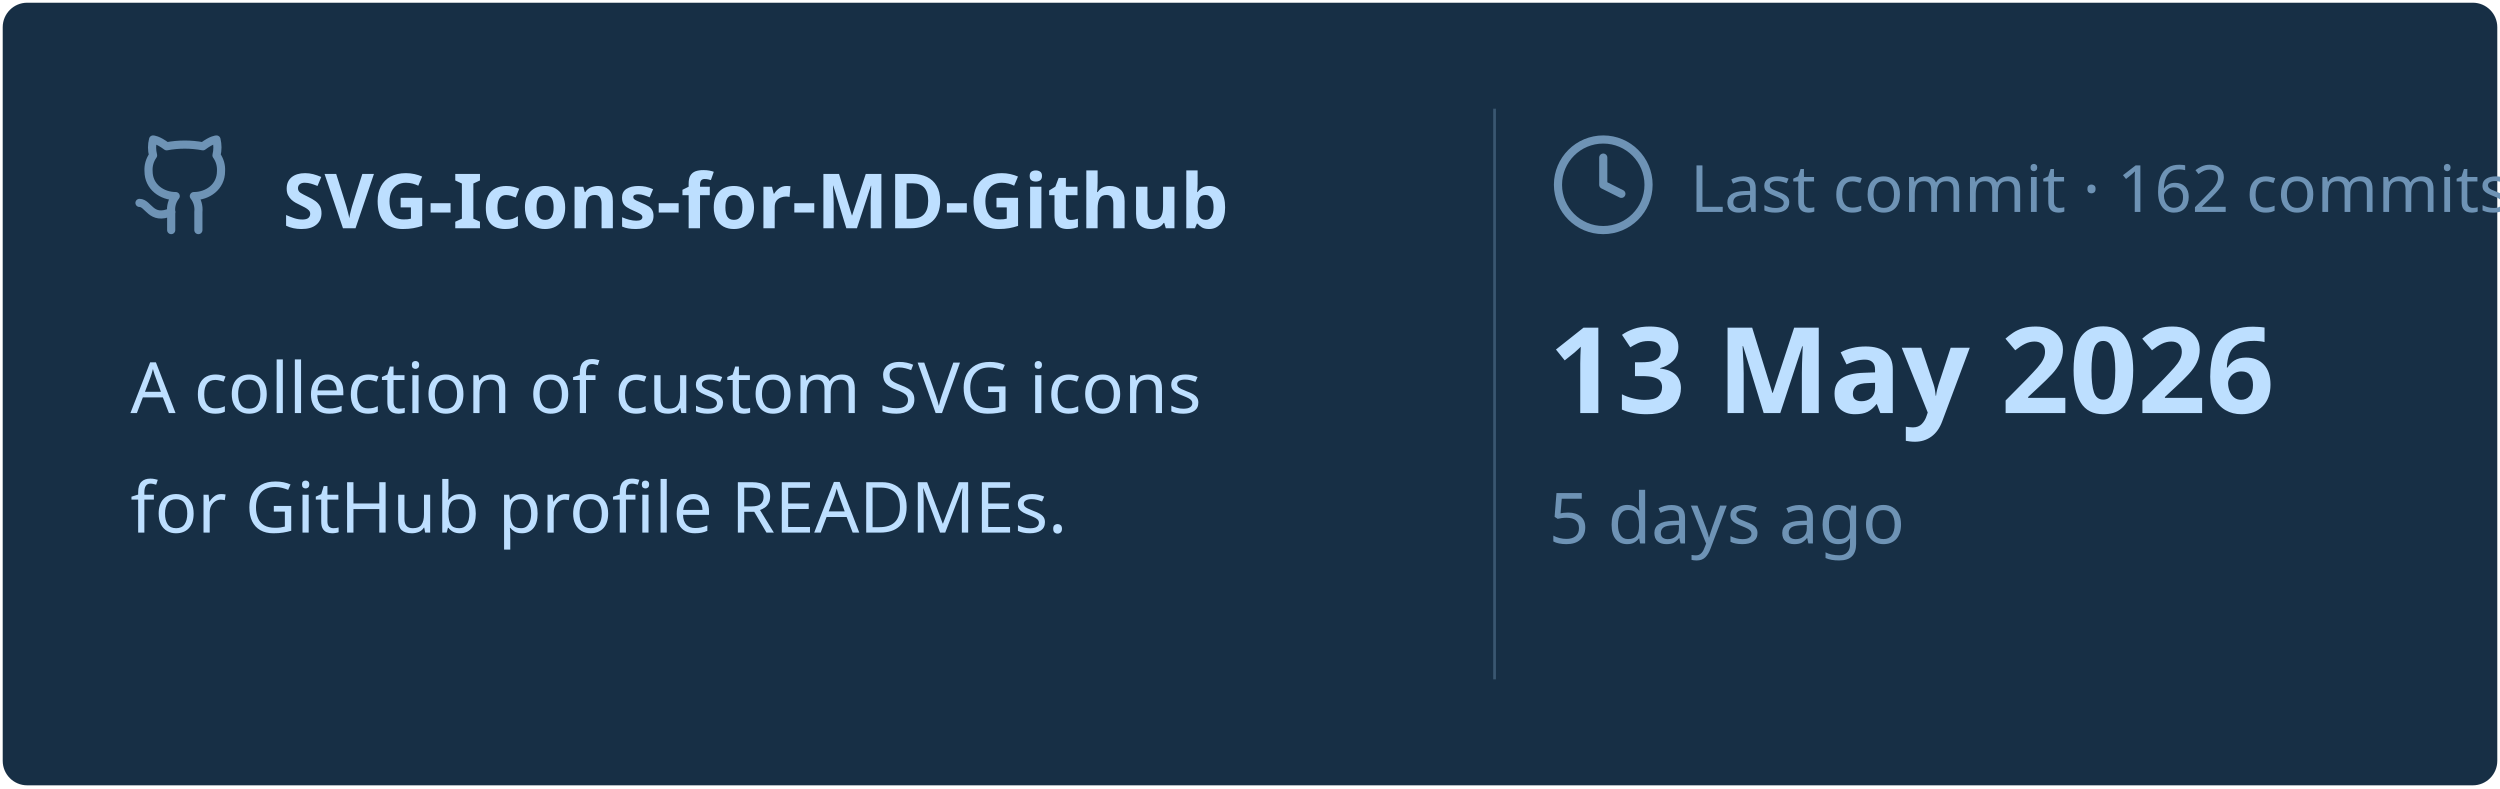
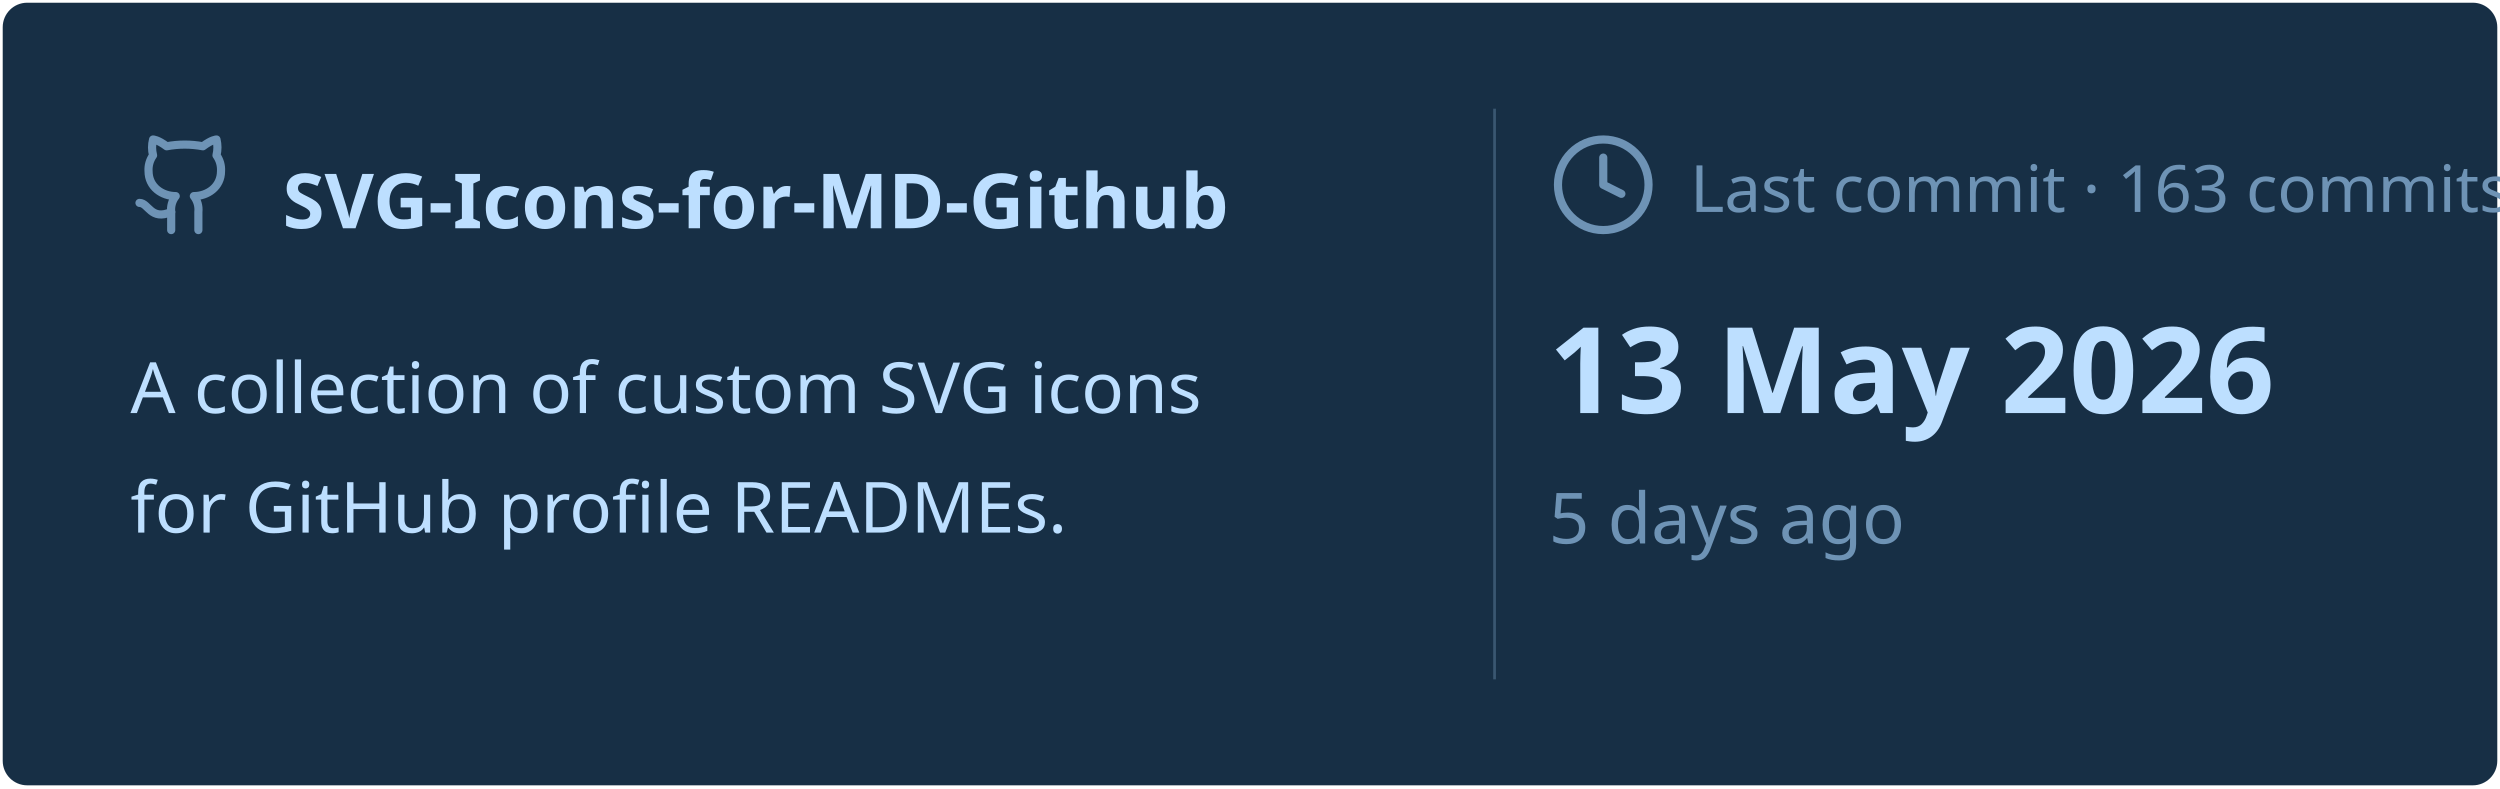
<svg xmlns="http://www.w3.org/2000/svg" viewBox="0 0 460 145" width="460px" height="145px">
  <rect stroke="#000000" stroke-opacity="0" fill="#172F45" rx="4.5" x="0.5" y="0.5" width="459" height="144" />
  <g transform="translate(24, 42)">
    <svg x="0" y="-18" width="20" height="20" viewBox="0 0 24 24" fill="none" stroke="#6E93B5" stroke-width="1.8" stroke-linecap="round" stroke-linejoin="round">
      <path d="M15 22v-4a4.8 4.8 0 0 0-1-3.5c3 0 6-2 6-5.5.08-1.25-.27-2.48-1-3.5.28-1.15.28-2.35 0-3.5 0 0-1 0-3 1.5-2.64-.5-5.36-.5-8 0C6 2 5 2 5 2c-.3 1.15-.3 2.35 0 3.5A5.403 5.403 0 0 0 4 9c0 3.5 3 5.5 6 5.5-.39.49-.68 1.05-.85 1.65-.17.6-.22 1.23-.15 1.85v4" />
      <path d="M9 18c-4.51 2-5-2-7-2" />
    </svg>
    <text x="28" y="0" font-family="&quot;Segoe UI&quot;, Ubuntu, sans-serif" font-size="14" font-weight="700" fill="#BDDFFF">SVG-Icons-for-MD-Github</text>
  </g>
  <text x="24" y="76" font-family="&quot;Segoe UI&quot;, Ubuntu, sans-serif" font-size="13" font-weight="400" fill="#BDDFFF">A collection of custom SVG icons</text>
  <text x="24" y="98" font-family="&quot;Segoe UI&quot;, Ubuntu, sans-serif" font-size="13" font-weight="400" fill="#BDDFFF">for GitHub profile READMEs.</text>
  <line x1="275" y1="20" x2="275" y2="125" stroke="#6E93B5" stroke-width="0.5" stroke-opacity="0.4" />
  <svg x="285" y="24" width="20" height="20" viewBox="0 0 24 24" fill="none" stroke="#6E93B5" stroke-width="1.8" stroke-linecap="round" stroke-linejoin="round">
    <circle cx="12" cy="12" r="10" />
    <polyline points="12 6 12 12 16 14" />
  </svg>
-   <text x="311" y="39" font-family="&quot;Segoe UI&quot;, Ubuntu, sans-serif" font-size="12" font-weight="400" fill="#6E93B5">Last commit · 162 commits</text>
+   <text x="311" y="39" font-family="&quot;Segoe UI&quot;, Ubuntu, sans-serif" font-size="12" font-weight="400" fill="#6E93B5">Last commit · 163 commits</text>
  <text x="285" y="76" font-family="&quot;Segoe UI&quot;, Ubuntu, sans-serif" font-size="22" font-weight="700" fill="#BDDFFF">13 May 2026</text>
  <text x="285" y="100" font-family="&quot;Segoe UI&quot;, Ubuntu, sans-serif" font-size="13" font-weight="400" fill="#6E93B5">5 days ago</text>
</svg>
